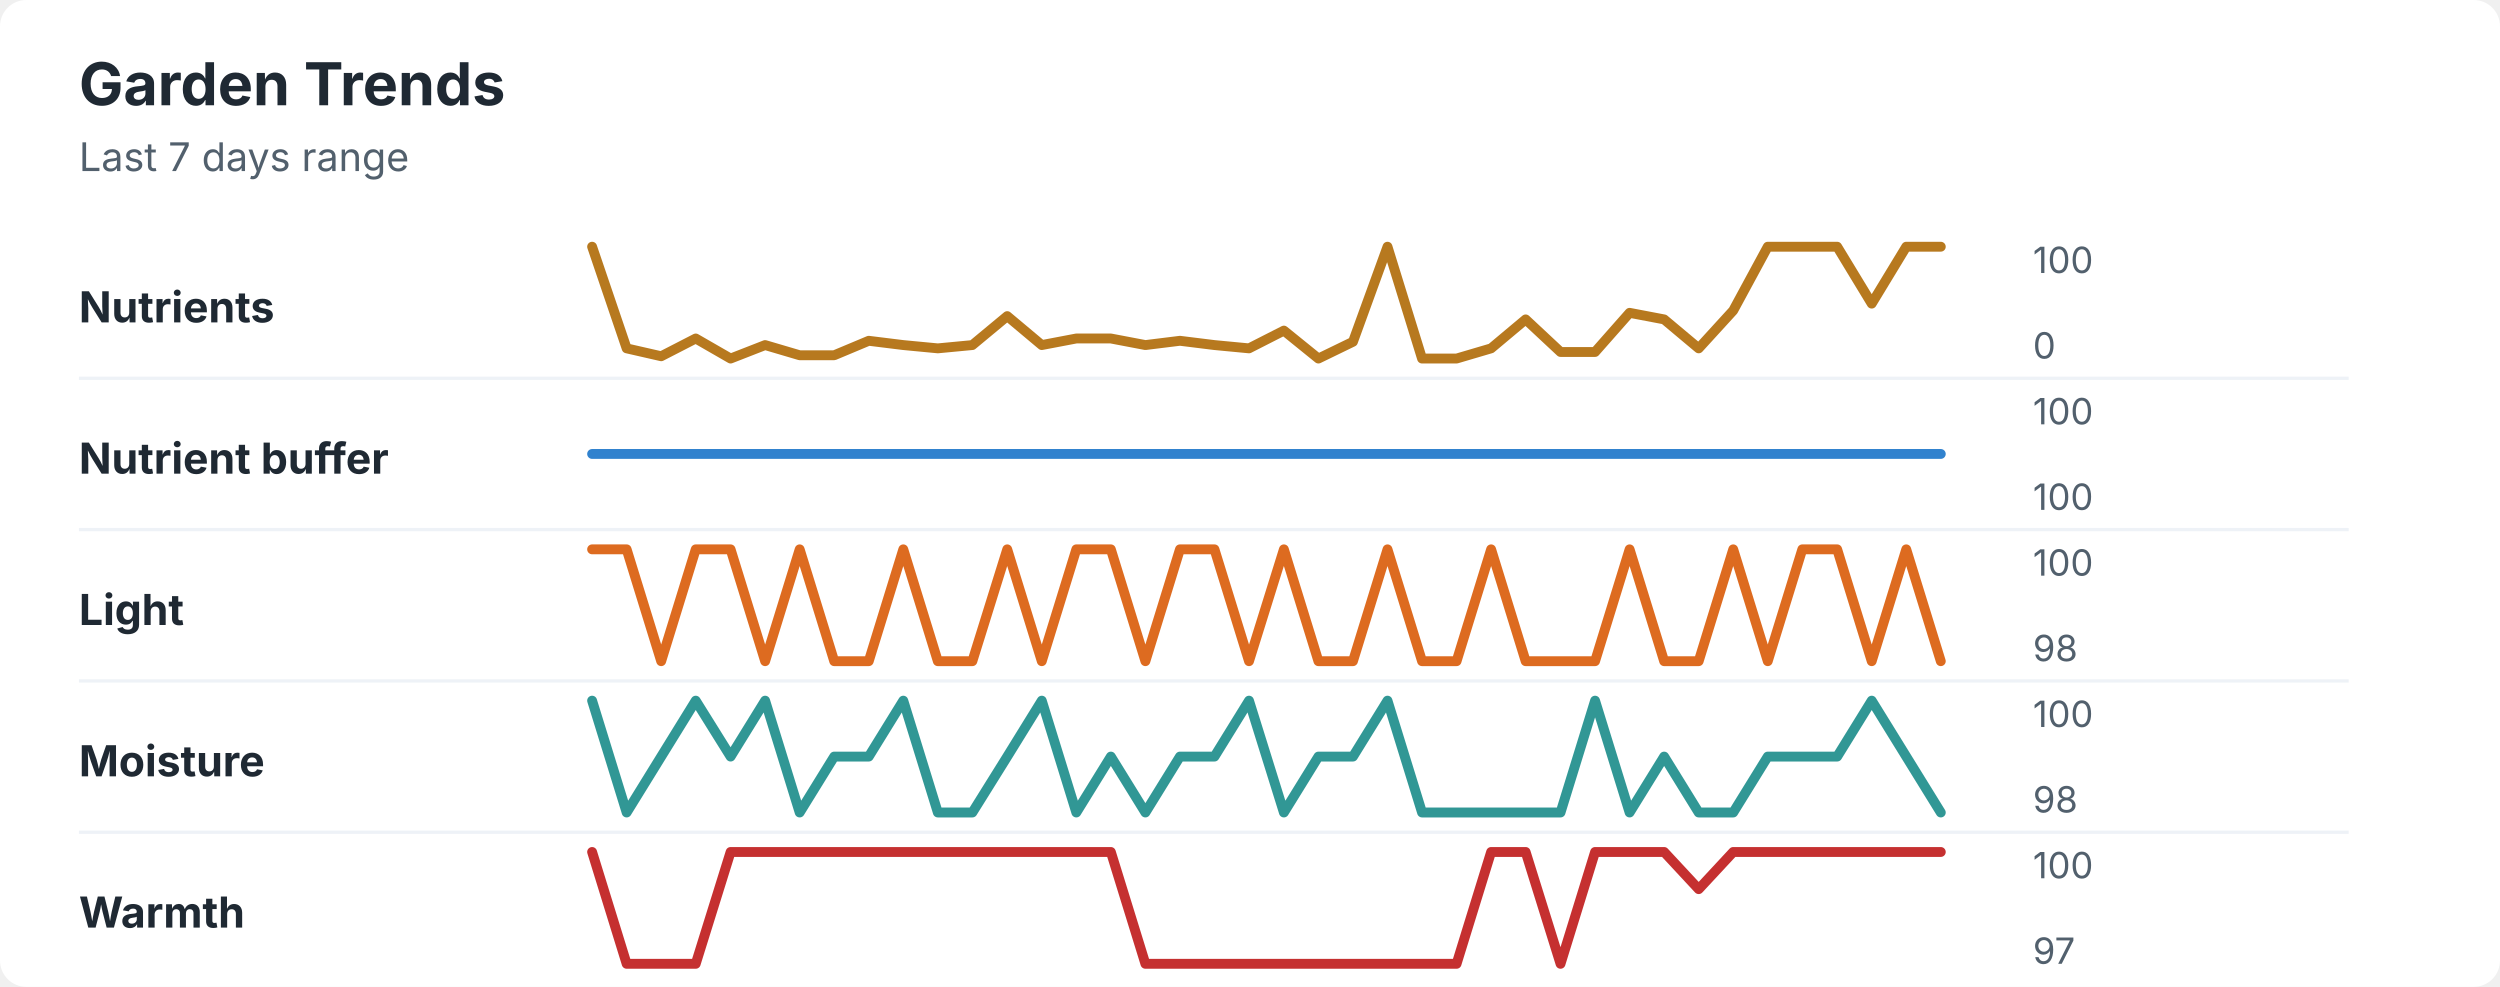
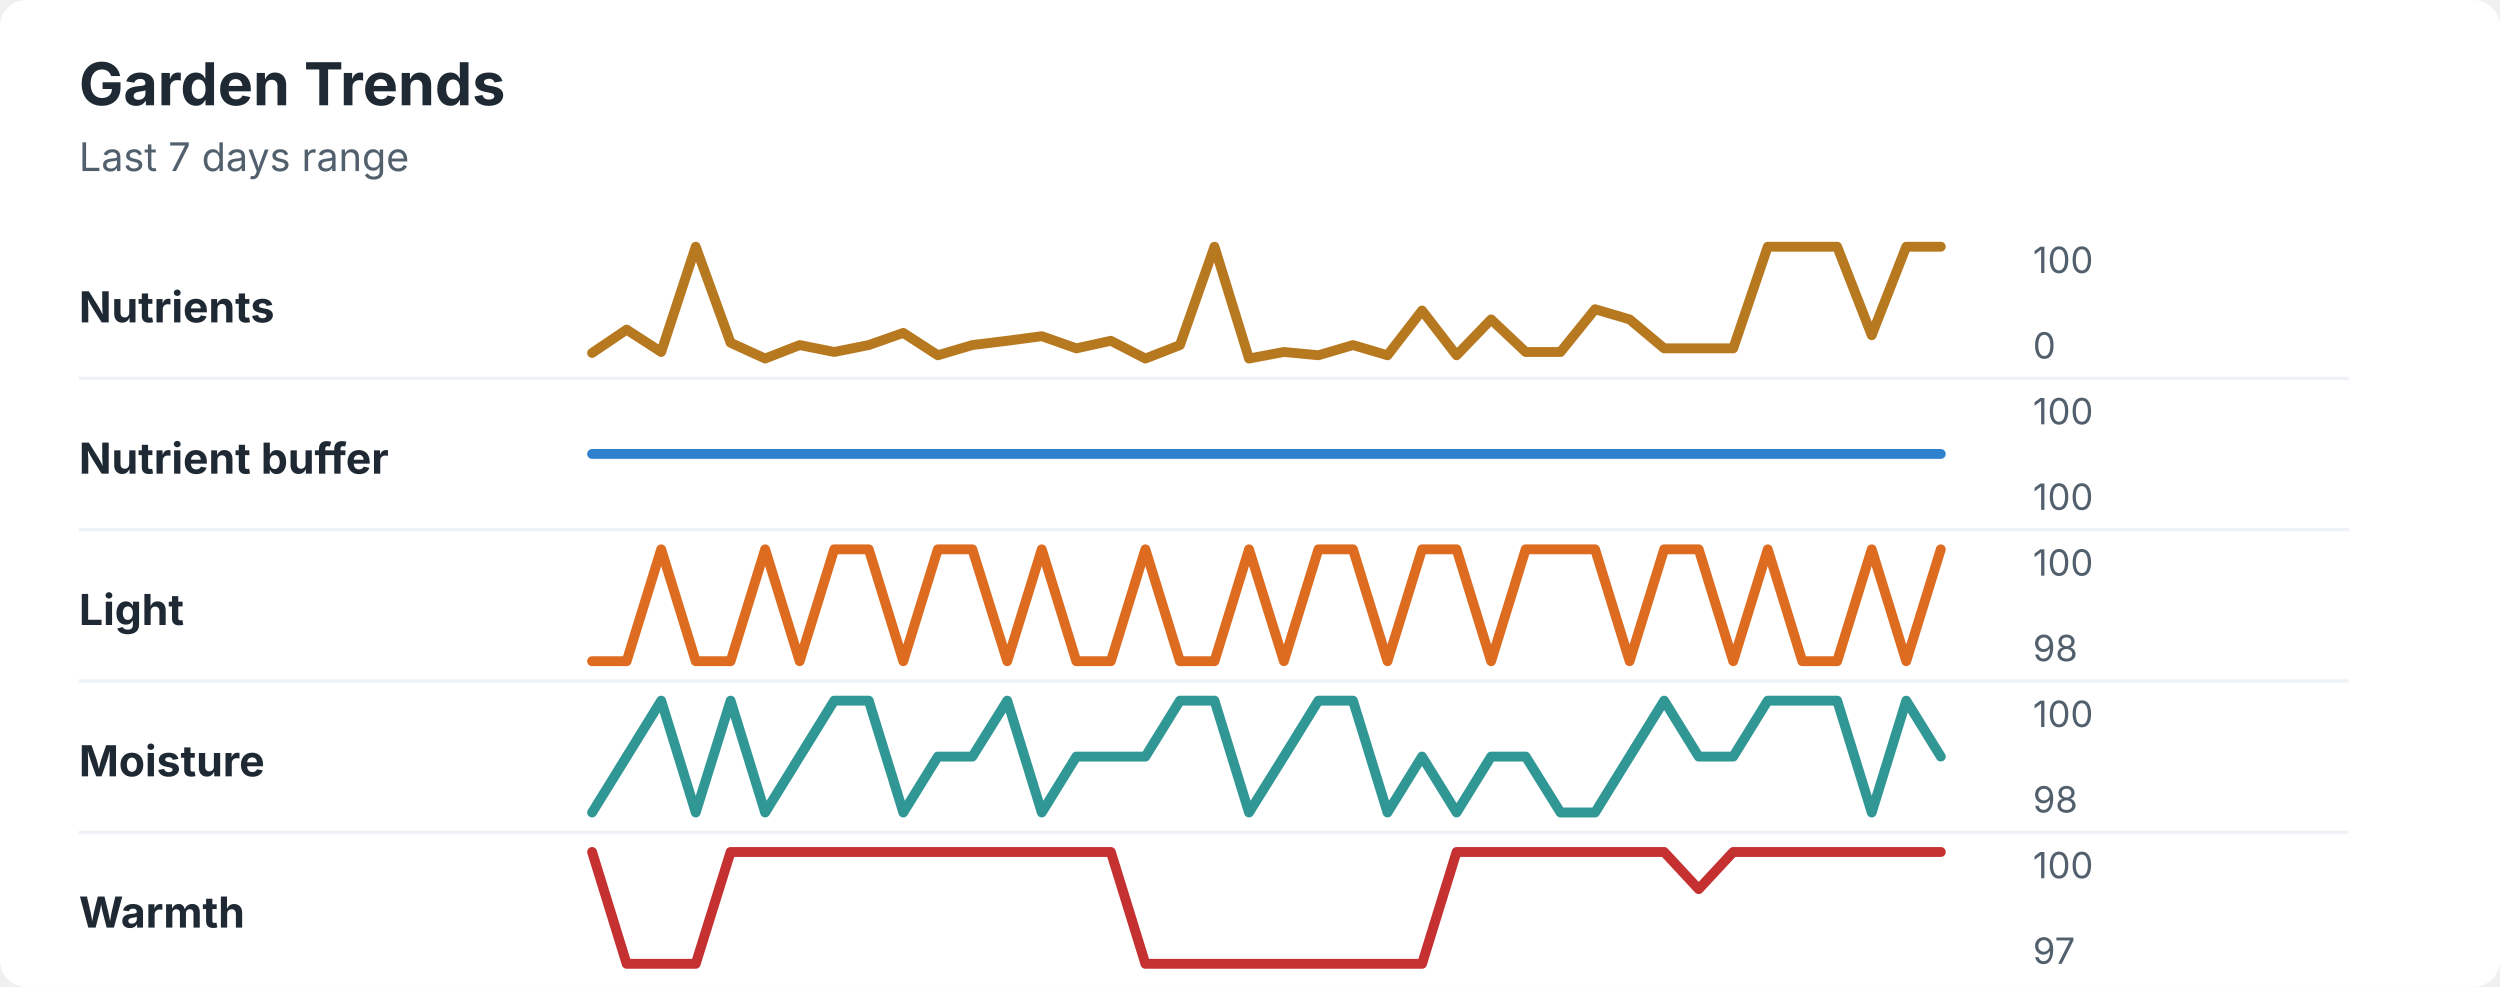
<svg xmlns="http://www.w3.org/2000/svg" width="760" height="300" viewBox="0 0 760 300" role="img" aria-labelledby="title desc">
  <rect width="760" height="300" rx="8" fill="#ffffff" />
  <style>
    text { font-family: -apple-system, BlinkMacSystemFont, "Segoe UI", sans-serif; }
    .title { font-size: 18px; font-weight: 700; fill: #1f2933; }
    .subtitle { font-size: 12px; fill: #52606d; }
    .label { font-size: 13px; font-weight: 650; fill: #1f2933; }
    .axis-value { font-size: 11px; fill: #52606d; }
    .separator { stroke: #eef2f7; stroke-width: 1; }
  </style>
  <text x="24" y="32" class="title">Garden Trends</text>
  <text x="24" y="52" class="subtitle">Last 7 days range</text>
  <text x="24" y="98" class="label">Nutrients</text>
-   <polyline points="180.0,75.0 190.5,105.9 201.0,108.3 211.5,102.9 222.1,109.0 232.6,104.9 243.1,108.0 253.6,108.0 264.1,103.6 274.6,104.9 285.1,105.9 295.6,104.9 306.2,96.1 316.7,104.9 327.2,102.9 337.7,102.9 348.2,104.9 358.7,103.6 369.2,104.9 379.7,105.9 390.3,100.5 400.8,109.0 411.3,103.9 421.8,75.0 432.3,109.0 442.8,109.0 453.3,105.9 463.8,97.1 474.4,107.0 484.9,107.0 495.4,95.1 505.9,97.1 516.4,105.9 526.9,94.4 537.4,75.0 547.9,75.0 558.5,75.0 569.0,92.3 579.5,75.0 590.0,75.0 " fill="none" stroke="#b7791f" stroke-width="3" stroke-linecap="round" stroke-linejoin="round" />
+   <polyline points="180.0,107.3 190.5,100.2 201.0,107.0 211.5,75.0 222.1,104.2 232.6,109.0 243.1,104.9 253.6,107.0 264.1,104.9 274.6,101.2 285.1,108.0 295.6,104.9 306.2,103.6 316.7,102.2 327.2,105.9 337.7,103.6 348.2,109.0 358.7,104.9 369.2,75.0 379.7,109.0 390.3,107.0 400.8,108.0 411.3,104.9 421.8,108.0 432.3,94.4 442.8,108.0 453.3,97.1 463.8,107.0 474.4,107.0 484.9,94.0 495.4,97.1 505.9,105.9 516.4,105.9 526.9,105.9 537.4,75.0 547.9,75.0 558.5,75.0 569.0,101.9 579.5,75.0 590.0,75.0 " fill="none" stroke="#b7791f" stroke-width="3" stroke-linecap="round" stroke-linejoin="round" />
  <text x="618" y="83" class="axis-value">100</text>
  <text x="618" y="109" class="axis-value">0</text>
  <line x1="24" y1="115.0" x2="714" y2="115.0" class="separator" />
  <text x="24" y="144" class="label">Nutrient buffer</text>
  <polyline points="180.0,138.0 190.5,138.0 201.0,138.0 211.5,138.0 222.1,138.0 232.6,138.0 243.1,138.0 253.6,138.0 264.1,138.0 274.6,138.0 285.1,138.0 295.6,138.0 306.2,138.0 316.7,138.0 327.2,138.0 337.7,138.0 348.2,138.0 358.7,138.0 369.2,138.0 379.7,138.0 390.3,138.0 400.8,138.0 411.3,138.0 421.8,138.0 432.3,138.0 442.8,138.0 453.3,138.0 463.8,138.0 474.4,138.0 484.9,138.0 495.4,138.0 505.9,138.0 516.4,138.0 526.9,138.0 537.4,138.0 547.9,138.0 558.5,138.0 569.0,138.0 579.5,138.0 590.0,138.0 " fill="none" stroke="#3182ce" stroke-width="3" stroke-linecap="round" stroke-linejoin="round" />
  <text x="618" y="129" class="axis-value">100</text>
  <text x="618" y="155" class="axis-value">100</text>
  <line x1="24" y1="161.0" x2="714" y2="161.0" class="separator" />
  <text x="24" y="190" class="label">Light</text>
-   <polyline points="180.0,167.0 190.5,167.0 201.0,201.0 211.5,167.0 222.1,167.0 232.6,201.0 243.1,167.0 253.6,201.0 264.1,201.0 274.6,167.0 285.1,201.0 295.6,201.0 306.2,167.0 316.7,201.0 327.2,167.0 337.7,167.0 348.2,201.0 358.7,167.0 369.2,167.0 379.7,201.0 390.3,167.0 400.8,201.0 411.3,201.0 421.8,167.0 432.3,201.0 442.8,201.0 453.3,167.0 463.8,201.0 474.4,201.0 484.9,201.0 495.4,167.0 505.9,201.0 516.4,201.0 526.9,167.0 537.4,201.0 547.9,167.0 558.5,167.0 569.0,201.0 579.5,167.0 590.0,201.0 " fill="none" stroke="#dd6b20" stroke-width="3" stroke-linecap="round" stroke-linejoin="round" />
+   <polyline points="180.0,201.0 190.5,201.0 201.0,167.0 211.5,201.0 222.1,201.0 232.6,167.0 243.1,201.0 253.6,167.0 264.1,167.0 274.6,201.0 285.1,167.0 295.6,167.0 306.2,201.0 316.7,167.0 327.2,201.0 337.7,201.0 348.2,167.0 358.7,201.0 369.2,201.0 379.7,167.0 390.3,201.0 400.8,167.0 411.3,167.0 421.8,201.0 432.3,167.0 442.8,167.0 453.3,201.0 463.8,167.0 474.4,167.0 484.9,167.0 495.4,201.0 505.9,167.0 516.4,167.0 526.9,201.0 537.4,167.0 547.9,201.0 558.5,201.0 569.0,167.0 579.5,201.0 590.0,167.0 " fill="none" stroke="#dd6b20" stroke-width="3" stroke-linecap="round" stroke-linejoin="round" />
  <text x="618" y="175" class="axis-value">100</text>
  <text x="618" y="201" class="axis-value">98</text>
  <line x1="24" y1="207.0" x2="714" y2="207.0" class="separator" />
  <text x="24" y="236" class="label">Moisture</text>
-   <polyline points="180.0,213.0 190.5,247.0 201.0,230.0 211.5,213.0 222.1,230.0 232.6,213.0 243.1,247.0 253.6,230.0 264.1,230.0 274.6,213.0 285.1,247.0 295.6,247.0 306.2,230.0 316.7,213.0 327.2,247.0 337.7,230.0 348.2,247.0 358.7,230.0 369.2,230.0 379.7,213.0 390.3,247.0 400.8,230.0 411.3,230.0 421.8,213.0 432.3,247.0 442.8,247.0 453.3,247.0 463.8,247.0 474.4,247.0 484.9,213.0 495.4,247.0 505.9,230.0 516.4,247.0 526.9,247.0 537.4,230.0 547.9,230.0 558.5,230.0 569.0,213.0 579.5,230.0 590.0,247.0 " fill="none" stroke="#319795" stroke-width="3" stroke-linecap="round" stroke-linejoin="round" />
+   <polyline points="180.0,247.0 190.5,230.0 201.0,213.0 211.5,247.0 222.1,213.0 232.6,247.0 243.1,230.0 253.6,213.0 264.1,213.0 274.6,247.0 285.1,230.0 295.6,230.0 306.2,213.0 316.7,247.0 327.2,230.0 337.7,230.0 348.2,230.0 358.7,213.0 369.2,213.0 379.7,247.0 390.3,230.0 400.8,213.0 411.3,213.0 421.8,247.0 432.3,230.0 442.8,247.0 453.3,230.0 463.8,230.0 474.4,247.0 484.9,247.0 495.4,230.0 505.9,213.0 516.4,230.0 526.9,230.0 537.4,213.0 547.9,213.0 558.5,213.0 569.0,247.0 579.5,213.0 590.0,230.0 " fill="none" stroke="#319795" stroke-width="3" stroke-linecap="round" stroke-linejoin="round" />
  <text x="618" y="221" class="axis-value">100</text>
  <text x="618" y="247" class="axis-value">98</text>
  <line x1="24" y1="253.0" x2="714" y2="253.0" class="separator" />
  <text x="24" y="282" class="label">Warmth</text>
-   <polyline points="180.0,259.0 190.5,293.0 201.0,293.0 211.5,293.0 222.1,259.0 232.6,259.0 243.1,259.0 253.6,259.0 264.1,259.0 274.6,259.0 285.1,259.0 295.6,259.0 306.2,259.0 316.7,259.0 327.2,259.0 337.7,259.0 348.2,293.0 358.7,293.0 369.2,293.0 379.7,293.0 390.3,293.0 400.8,293.0 411.3,293.0 421.8,293.0 432.3,293.0 442.8,293.0 453.3,259.0 463.8,259.0 474.4,293.0 484.9,259.0 495.4,259.0 505.9,259.0 516.4,270.3 526.9,259.0 537.4,259.0 547.9,259.0 558.5,259.0 569.0,259.0 579.5,259.0 590.0,259.0 " fill="none" stroke="#c53030" stroke-width="3" stroke-linecap="round" stroke-linejoin="round" />
+   <polyline points="180.0,259.0 190.5,293.0 201.0,293.0 211.5,293.0 222.1,259.0 232.6,259.0 243.1,259.0 253.6,259.0 264.1,259.0 274.6,259.0 285.1,259.0 295.6,259.0 306.2,259.0 316.7,259.0 327.2,259.0 337.7,259.0 348.2,293.0 358.7,293.0 369.2,293.0 379.7,293.0 390.3,293.0 400.8,293.0 411.3,293.0 421.8,293.0 432.3,293.0 442.8,259.0 453.3,259.0 463.8,259.0 474.4,259.0 484.9,259.0 495.4,259.0 505.9,259.0 516.4,270.3 526.9,259.0 537.4,259.0 547.9,259.0 558.5,259.0 569.0,259.0 579.5,259.0 590.0,259.0 " fill="none" stroke="#c53030" stroke-width="3" stroke-linecap="round" stroke-linejoin="round" />
  <text x="618" y="267" class="axis-value">100</text>
  <text x="618" y="293" class="axis-value">97</text>
</svg>
